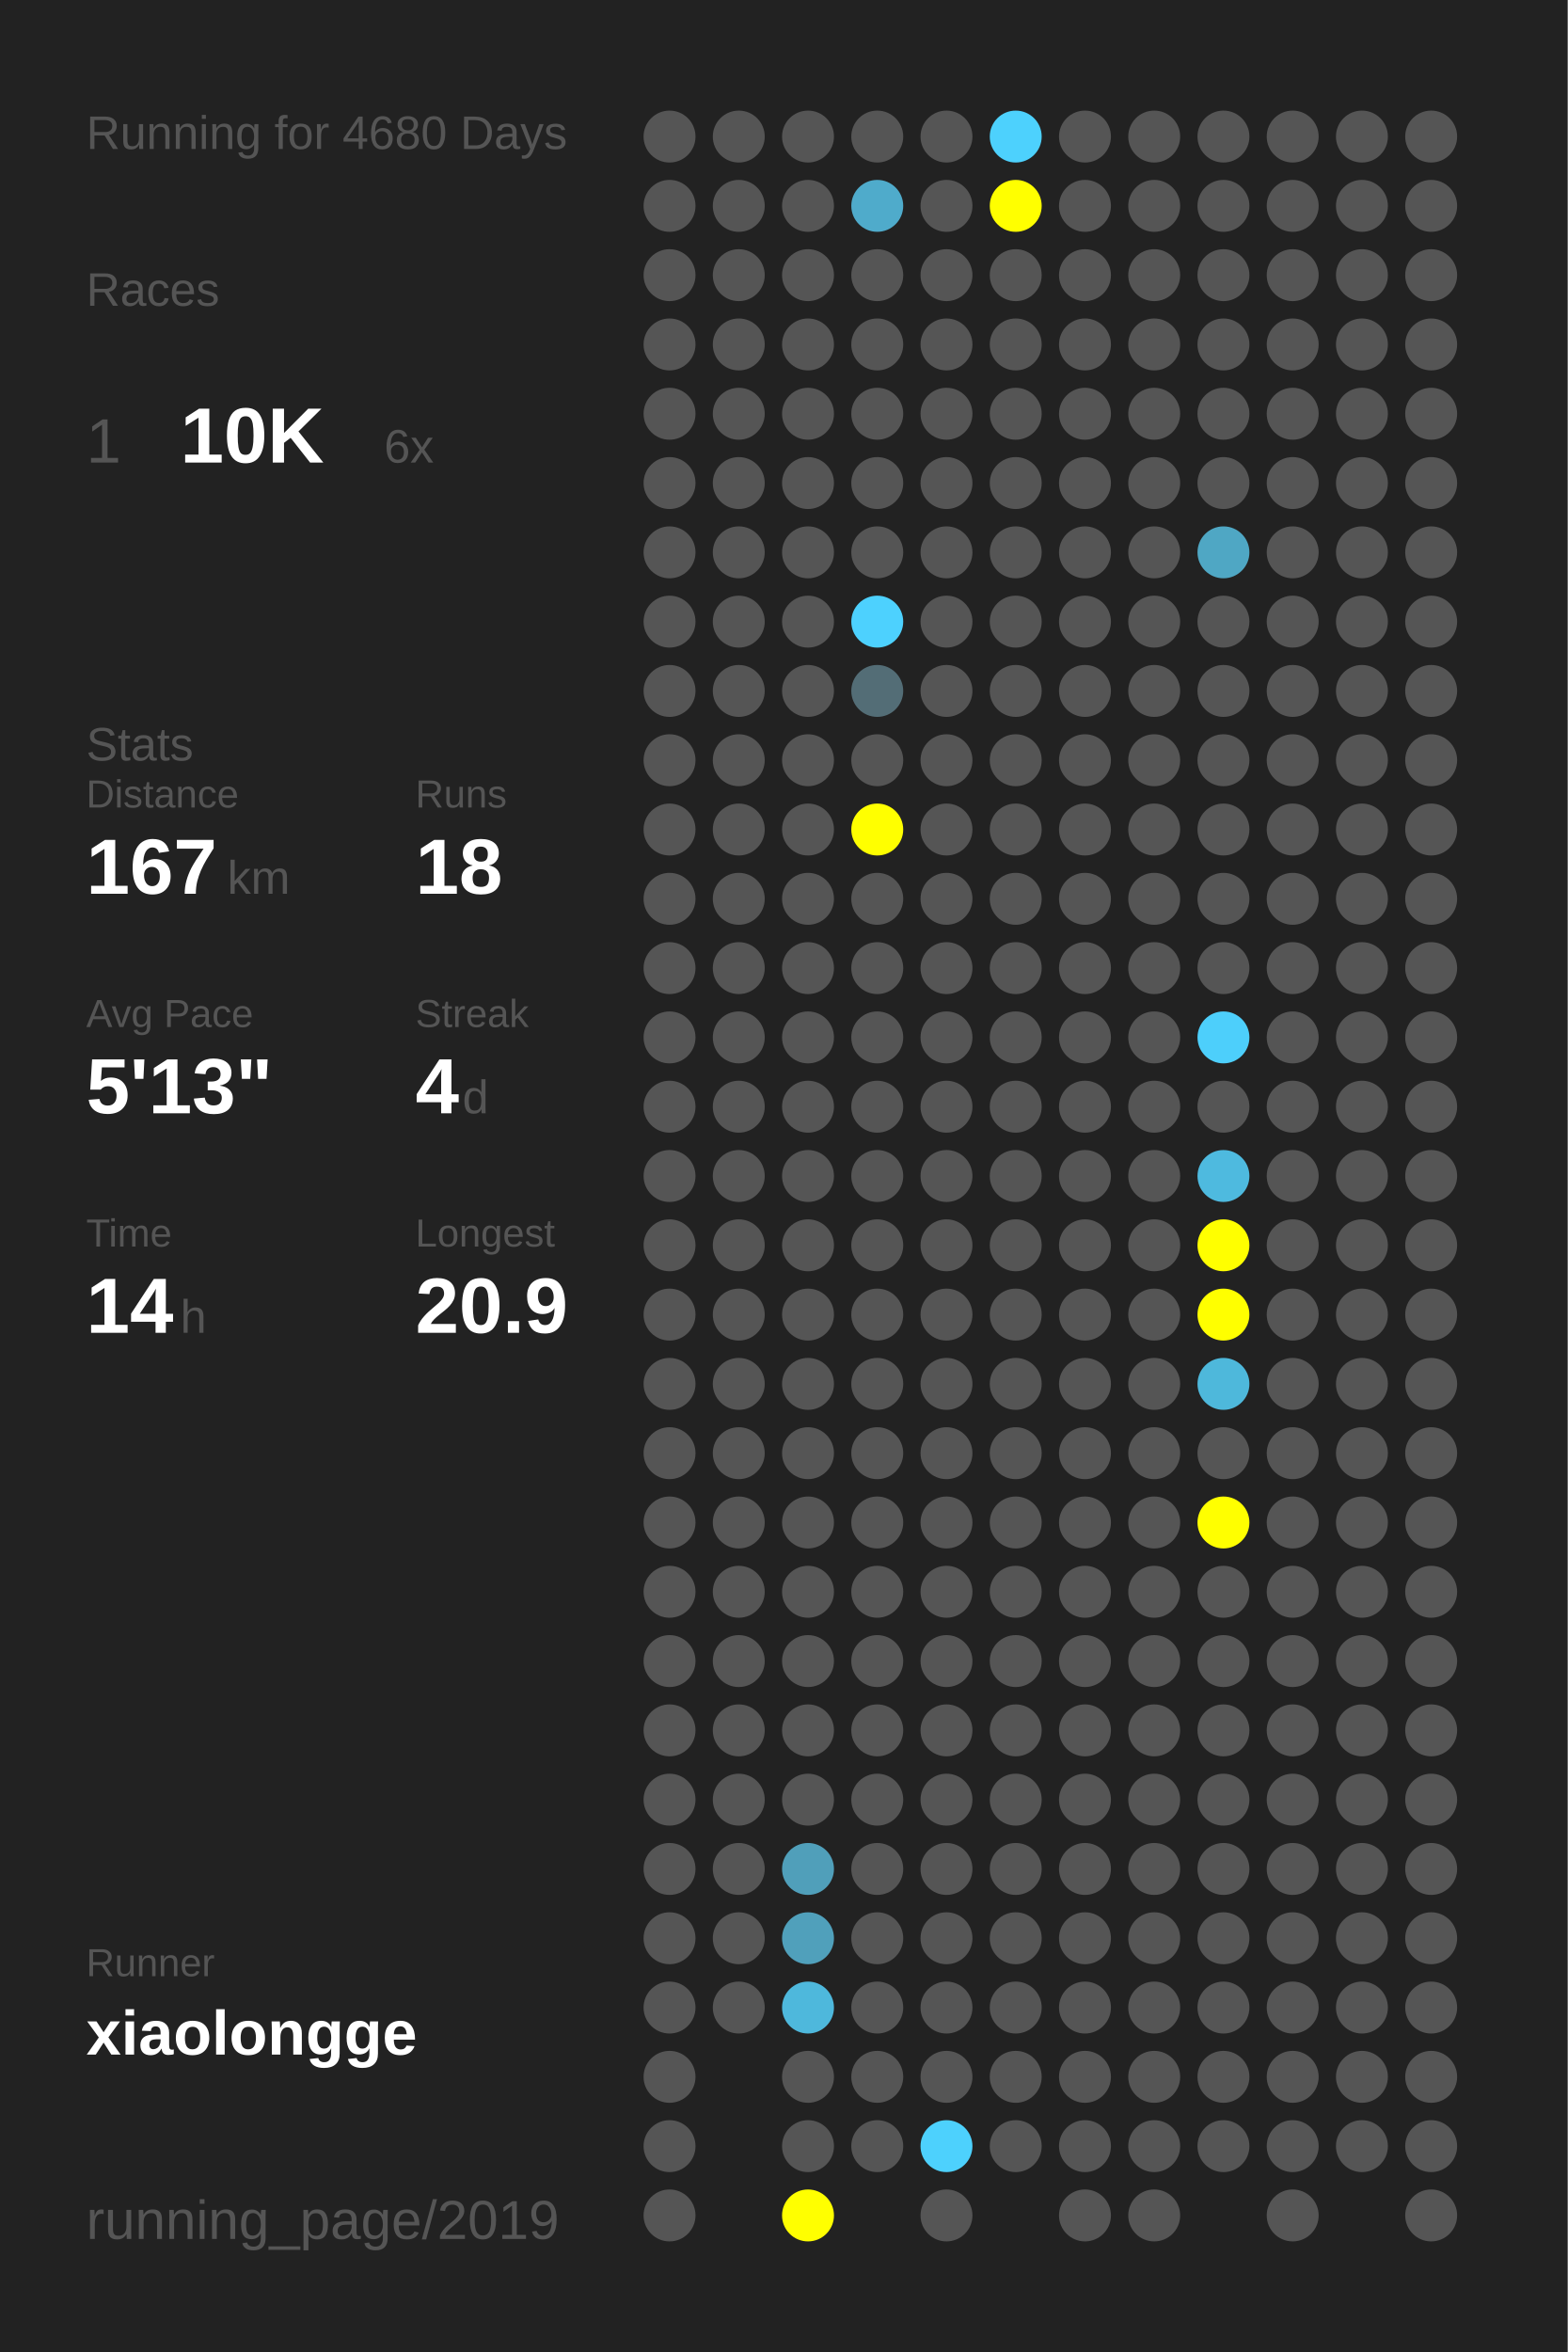
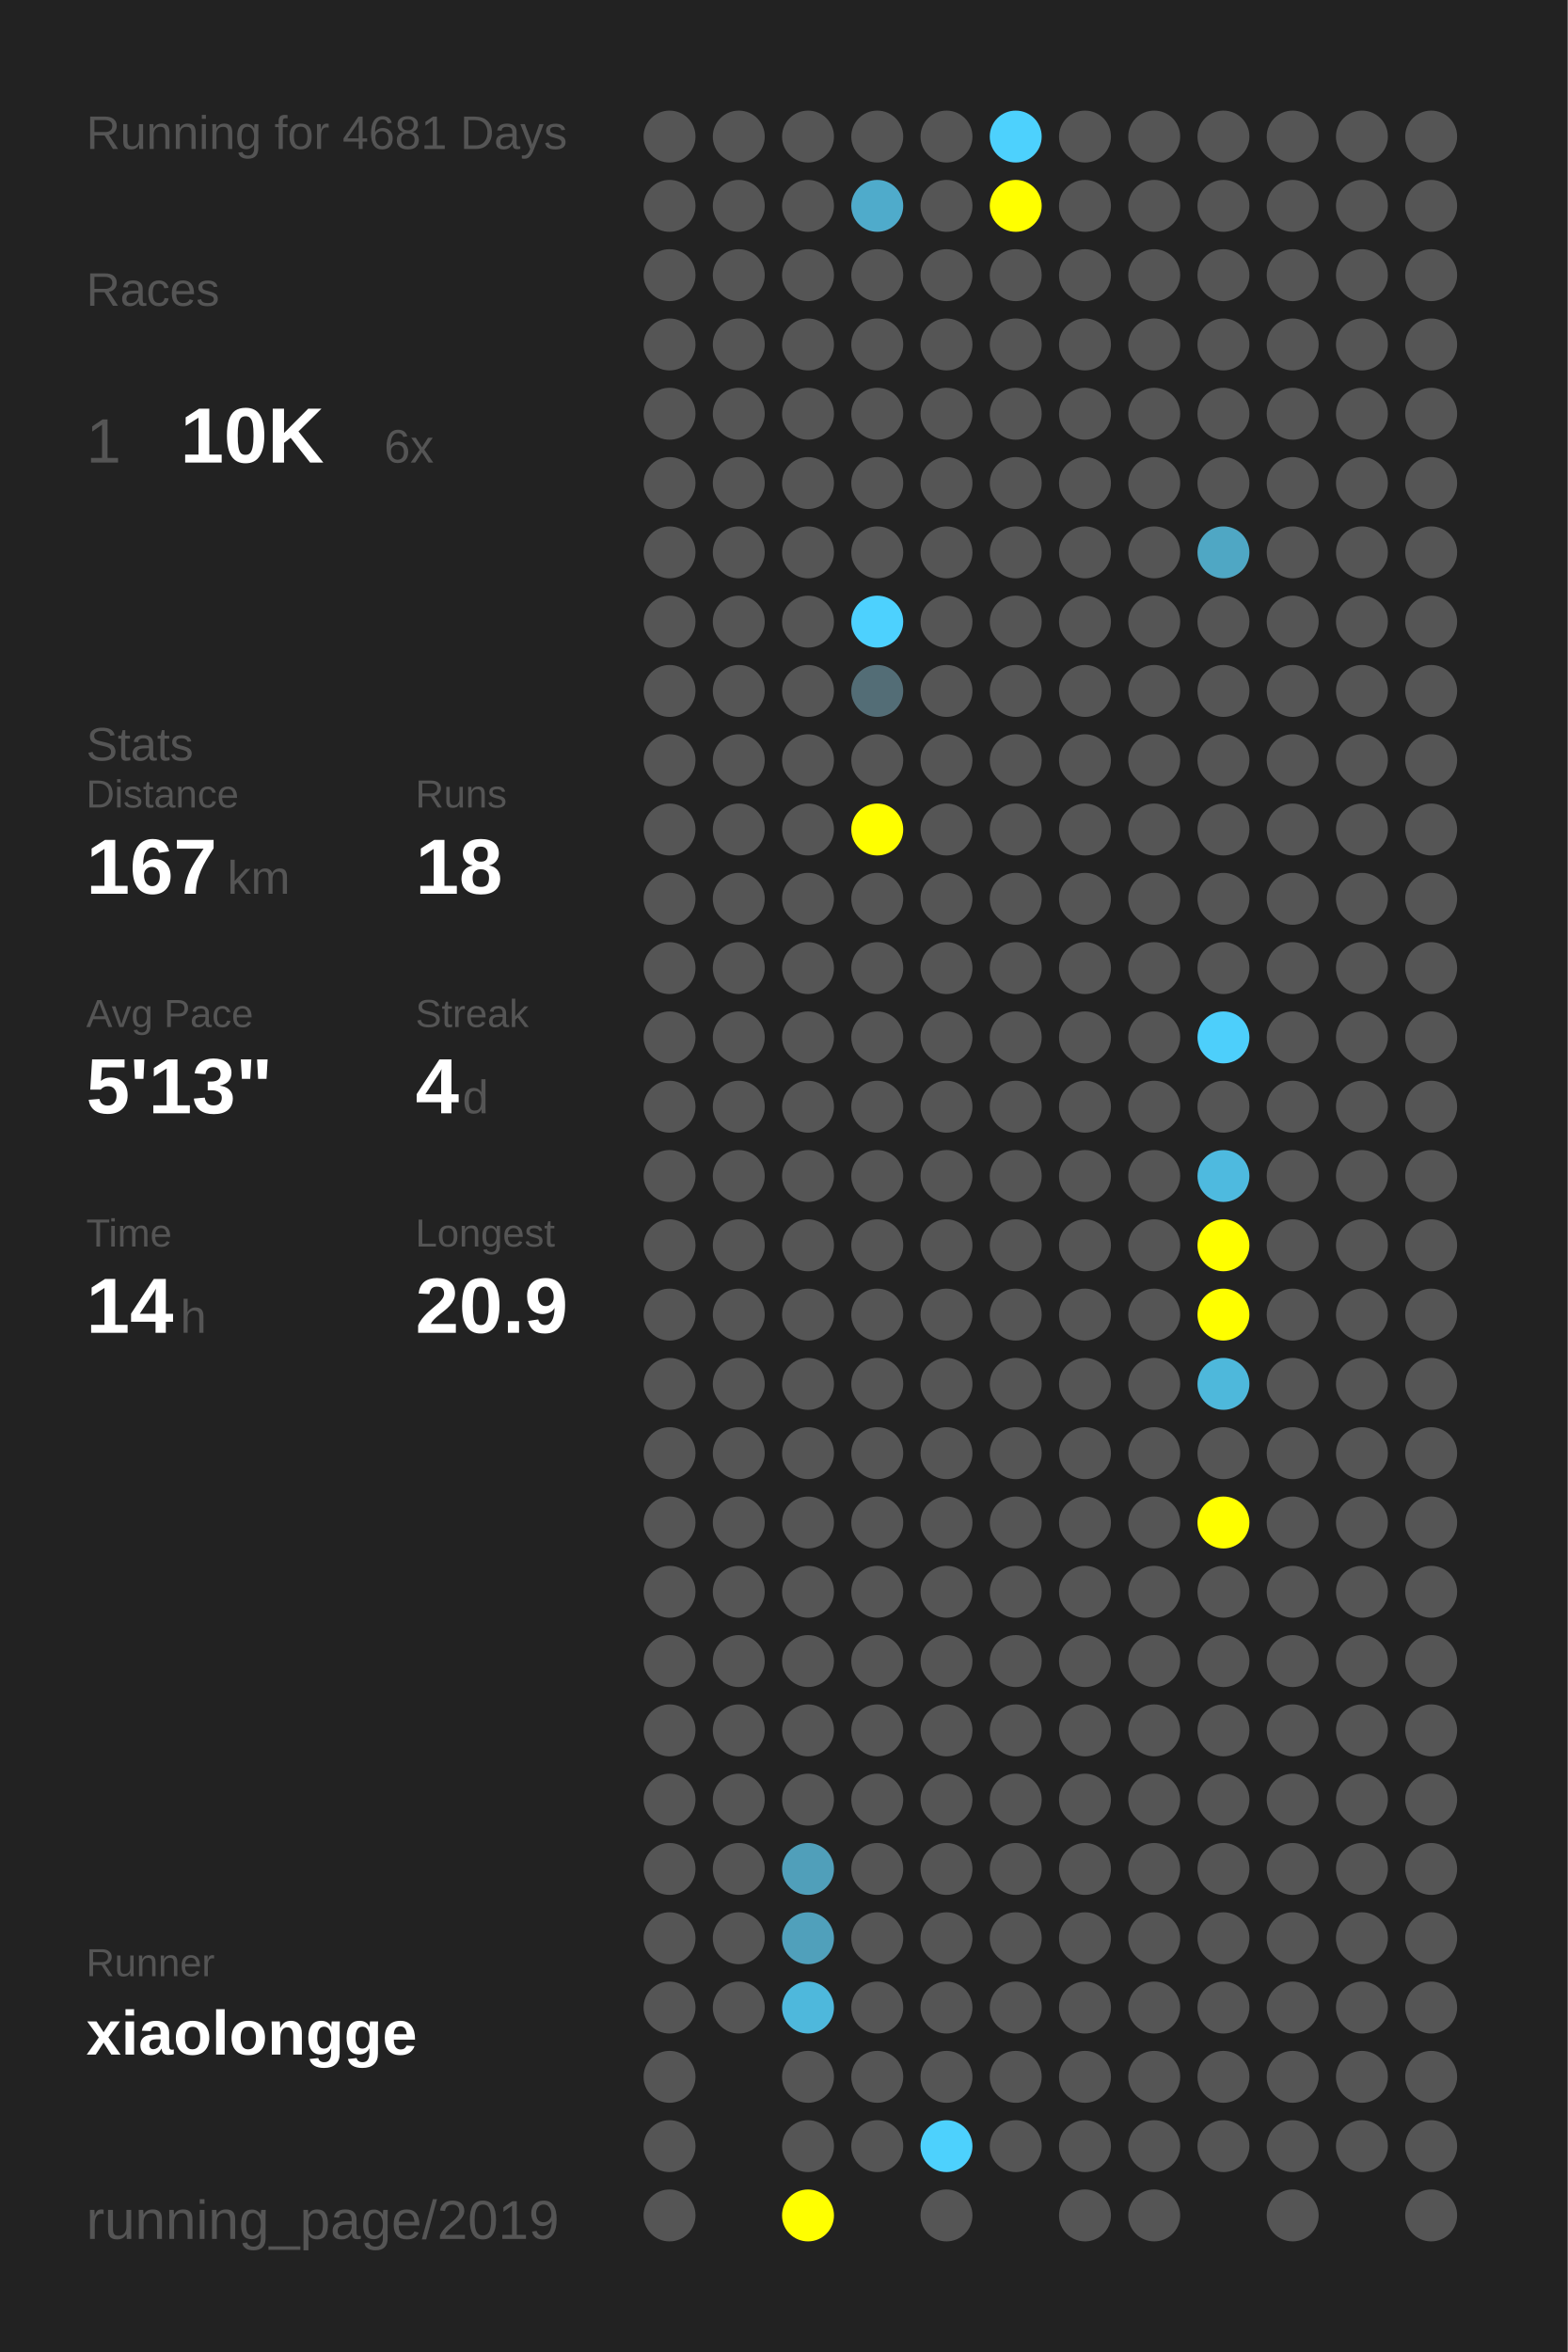
<svg xmlns="http://www.w3.org/2000/svg" baseProfile="full" height="300mm" version="1.1" viewBox="0,0,200,300" width="200mm">
  <defs />
  <rect fill="#222222" height="300" width="200" x="0" y="0" />
-   <text fill="#555555" style="font-size:6px; font-family:Arial;" x="11" y="19">Running for 4680 Days</text>
+   <text fill="#555555" style="font-size:6px; font-family:Arial;" x="11" y="19">Running for 4681 Days</text>
  <text fill="#555555" style="font-size:6px; font-family:Arial;" x="11" y="39">Races</text>
  <text fill="#555555" style="font-size:8px; font-family:Arial;" x="11" y="59">1</text>
  <text fill="#FFFFFF" style="font-size:10px; font-family:Arial; font-weight:bold;" x="23" y="59">10K</text>
  <text fill="#555555" style="font-size:6px; font-family:Arial;" x="49" y="59">6x</text>
  <text fill="#555555" style="font-size:6px; font-family:Arial;" x="11" y="97">Stats</text>
  <text fill="#555555" style="font-size:5px; font-family:Arial;" x="11" y="103">Distance</text>
  <text fill="#FFFFFF" style="font-size:10px; font-family:Arial; font-weight:bold;" x="11" y="114">167</text>
  <text fill="#555555" style="font-size:6px; font-family:Arial;" x="29" y="114">km</text>
  <text fill="#555555" style="font-size:5px; font-family:Arial;" x="53" y="103">Runs</text>
  <text fill="#FFFFFF" style="font-size:10px; font-family:Arial; font-weight:bold;" x="53" y="114">18</text>
  <text fill="#555555" style="font-size:5px; font-family:Arial;" x="11" y="131">Avg Pace</text>
  <text fill="#FFFFFF" style="font-size:10px; font-family:Arial; font-weight:bold;" x="11" y="142">5'13"</text>
  <text fill="#555555" style="font-size:5px; font-family:Arial;" x="53" y="131">Streak</text>
  <text fill="#FFFFFF" style="font-size:10px; font-family:Arial; font-weight:bold;" x="53" y="142">4</text>
  <text fill="#555555" style="font-size:6px; font-family:Arial;" x="59" y="142">d</text>
  <text fill="#555555" style="font-size:5px; font-family:Arial;" x="11" y="159">Time</text>
  <text fill="#FFFFFF" style="font-size:10px; font-family:Arial; font-weight:bold;" x="11" y="170">14</text>
  <text fill="#555555" style="font-size:6px; font-family:Arial;" x="23" y="170">h</text>
  <text fill="#555555" style="font-size:5px; font-family:Arial;" x="53" y="159">Longest</text>
  <text fill="#FFFFFF" style="font-size:10px; font-family:Arial; font-weight:bold;" x="53" y="170">20.9</text>
  <text fill="#555555" style="font-size:5px; font-family:Arial;" x="11" y="252.065">Runner</text>
  <text fill="#FFFFFF" style="font-size:8px; font-family:Arial; font-weight:bold;" x="11" y="262.065">xiaolongge</text>
  <text fill="#555555" style="font-size:7px; font-family:Arial;" x="11" y="285.581">running_page/2019</text>
  <circle cx="85.417" cy="17.419" fill="#555555" r="3.312" />
  <circle cx="85.417" cy="26.258" fill="#555555" r="3.312" />
  <circle cx="85.417" cy="35.097" fill="#555555" r="3.312" />
  <circle cx="85.417" cy="43.935" fill="#555555" r="3.312" />
  <circle cx="85.417" cy="52.774" fill="#555555" r="3.312" />
  <circle cx="85.417" cy="61.613" fill="#555555" r="3.312" />
  <circle cx="85.417" cy="70.452" fill="#555555" r="3.312" />
  <circle cx="85.417" cy="79.29" fill="#555555" r="3.312" />
  <circle cx="85.417" cy="88.129" fill="#555555" r="3.312" />
  <circle cx="85.417" cy="96.968" fill="#555555" r="3.312" />
  <circle cx="85.417" cy="105.806" fill="#555555" r="3.312" />
  <circle cx="85.417" cy="114.645" fill="#555555" r="3.312" />
  <circle cx="85.417" cy="123.484" fill="#555555" r="3.312" />
  <circle cx="85.417" cy="132.323" fill="#555555" r="3.312" />
  <circle cx="85.417" cy="141.161" fill="#555555" r="3.312" />
  <circle cx="85.417" cy="150" fill="#555555" r="3.312" />
  <circle cx="85.417" cy="158.839" fill="#555555" r="3.312" />
  <circle cx="85.417" cy="167.677" fill="#555555" r="3.312" />
  <circle cx="85.417" cy="176.516" fill="#555555" r="3.312" />
  <circle cx="85.417" cy="185.355" fill="#555555" r="3.312" />
  <circle cx="85.417" cy="194.194" fill="#555555" r="3.312" />
  <circle cx="85.417" cy="203.032" fill="#555555" r="3.312" />
  <circle cx="85.417" cy="211.871" fill="#555555" r="3.312" />
  <circle cx="85.417" cy="220.71" fill="#555555" r="3.312" />
  <circle cx="85.417" cy="229.548" fill="#555555" r="3.312" />
  <circle cx="85.417" cy="238.387" fill="#555555" r="3.312" />
  <circle cx="85.417" cy="247.226" fill="#555555" r="3.312" />
  <circle cx="85.417" cy="256.065" fill="#555555" r="3.312" />
  <circle cx="85.417" cy="264.903" fill="#555555" r="3.312" />
  <circle cx="85.417" cy="273.742" fill="#555555" r="3.312" />
  <circle cx="85.417" cy="282.581" fill="#555555" r="3.312" />
  <circle cx="94.25" cy="17.419" fill="#555555" r="3.312" />
  <circle cx="94.25" cy="26.258" fill="#555555" r="3.312" />
  <circle cx="94.25" cy="35.097" fill="#555555" r="3.312" />
  <circle cx="94.25" cy="43.935" fill="#555555" r="3.312" />
  <circle cx="94.25" cy="52.774" fill="#555555" r="3.312" />
  <circle cx="94.25" cy="61.613" fill="#555555" r="3.312" />
  <circle cx="94.25" cy="70.452" fill="#555555" r="3.312" />
  <circle cx="94.25" cy="79.29" fill="#555555" r="3.312" />
  <circle cx="94.25" cy="88.129" fill="#555555" r="3.312" />
  <circle cx="94.25" cy="96.968" fill="#555555" r="3.312" />
  <circle cx="94.25" cy="105.806" fill="#555555" r="3.312" />
  <circle cx="94.25" cy="114.645" fill="#555555" r="3.312" />
  <circle cx="94.25" cy="123.484" fill="#555555" r="3.312" />
  <circle cx="94.25" cy="132.323" fill="#555555" r="3.312" />
  <circle cx="94.25" cy="141.161" fill="#555555" r="3.312" />
  <circle cx="94.25" cy="150" fill="#555555" r="3.312" />
  <circle cx="94.25" cy="158.839" fill="#555555" r="3.312" />
  <circle cx="94.25" cy="167.677" fill="#555555" r="3.312" />
  <circle cx="94.25" cy="176.516" fill="#555555" r="3.312" />
  <circle cx="94.25" cy="185.355" fill="#555555" r="3.312" />
  <circle cx="94.25" cy="194.194" fill="#555555" r="3.312" />
  <circle cx="94.25" cy="203.032" fill="#555555" r="3.312" />
  <circle cx="94.25" cy="211.871" fill="#555555" r="3.312" />
  <circle cx="94.25" cy="220.71" fill="#555555" r="3.312" />
  <circle cx="94.25" cy="229.548" fill="#555555" r="3.312" />
  <circle cx="94.25" cy="238.387" fill="#555555" r="3.312" />
  <circle cx="94.25" cy="247.226" fill="#555555" r="3.312" />
  <circle cx="94.25" cy="256.065" fill="#555555" r="3.312" />
  <circle cx="103.083" cy="17.419" fill="#555555" r="3.312" />
  <circle cx="103.083" cy="26.258" fill="#555555" r="3.312" />
  <circle cx="103.083" cy="35.097" fill="#555555" r="3.312" />
  <circle cx="103.083" cy="43.935" fill="#555555" r="3.312" />
  <circle cx="103.083" cy="52.774" fill="#555555" r="3.312" />
  <circle cx="103.083" cy="61.613" fill="#555555" r="3.312" />
  <circle cx="103.083" cy="70.452" fill="#555555" r="3.312" />
  <circle cx="103.083" cy="79.29" fill="#555555" r="3.312" />
  <circle cx="103.083" cy="88.129" fill="#555555" r="3.312" />
  <circle cx="103.083" cy="96.968" fill="#555555" r="3.312" />
  <circle cx="103.083" cy="105.806" fill="#555555" r="3.312" />
  <circle cx="103.083" cy="114.645" fill="#555555" r="3.312" />
  <circle cx="103.083" cy="123.484" fill="#555555" r="3.312" />
  <circle cx="103.083" cy="132.323" fill="#555555" r="3.312" />
  <circle cx="103.083" cy="141.161" fill="#555555" r="3.312" />
  <circle cx="103.083" cy="150" fill="#555555" r="3.312" />
  <circle cx="103.083" cy="158.839" fill="#555555" r="3.312" />
  <circle cx="103.083" cy="167.677" fill="#555555" r="3.312" />
  <circle cx="103.083" cy="176.516" fill="#555555" r="3.312" />
  <circle cx="103.083" cy="185.355" fill="#555555" r="3.312" />
  <circle cx="103.083" cy="194.194" fill="#555555" r="3.312" />
  <circle cx="103.083" cy="203.032" fill="#555555" r="3.312" />
  <circle cx="103.083" cy="211.871" fill="#555555" r="3.312" />
  <circle cx="103.083" cy="220.71" fill="#555555" r="3.312" />
  <circle cx="103.083" cy="229.548" fill="#555555" r="3.312" />
  <circle cx="103.083" cy="238.387" fill="#509fba" r="3.312" />
  <circle cx="103.083" cy="247.226" fill="#50a0bb" r="3.312" />
  <circle cx="103.083" cy="256.065" fill="#4eb8dc" r="3.312" />
  <circle cx="103.083" cy="264.903" fill="#555555" r="3.312" />
  <circle cx="103.083" cy="273.742" fill="#555555" r="3.312" />
  <circle cx="103.083" cy="282.581" fill="#FFFF00" r="3.312" />
  <circle cx="111.917" cy="17.419" fill="#555555" r="3.312" />
  <circle cx="111.917" cy="26.258" fill="#4fabcb" r="3.312" />
  <circle cx="111.917" cy="35.097" fill="#555555" r="3.312" />
  <circle cx="111.917" cy="43.935" fill="#555555" r="3.312" />
  <circle cx="111.917" cy="52.774" fill="#555555" r="3.312" />
  <circle cx="111.917" cy="61.613" fill="#555555" r="3.312" />
  <circle cx="111.917" cy="70.452" fill="#555555" r="3.312" />
  <circle cx="111.917" cy="79.29" fill="#4dd1fe" r="3.312" />
  <circle cx="111.917" cy="88.129" fill="#536d76" r="3.312" />
  <circle cx="111.917" cy="96.968" fill="#555555" r="3.312" />
  <circle cx="111.917" cy="105.806" fill="#FFFF00" r="3.312" />
  <circle cx="111.917" cy="114.645" fill="#555555" r="3.312" />
  <circle cx="111.917" cy="123.484" fill="#555555" r="3.312" />
  <circle cx="111.917" cy="132.323" fill="#555555" r="3.312" />
  <circle cx="111.917" cy="141.161" fill="#555555" r="3.312" />
  <circle cx="111.917" cy="150" fill="#555555" r="3.312" />
  <circle cx="111.917" cy="158.839" fill="#555555" r="3.312" />
  <circle cx="111.917" cy="167.677" fill="#555555" r="3.312" />
  <circle cx="111.917" cy="176.516" fill="#555555" r="3.312" />
  <circle cx="111.917" cy="185.355" fill="#555555" r="3.312" />
  <circle cx="111.917" cy="194.194" fill="#555555" r="3.312" />
  <circle cx="111.917" cy="203.032" fill="#555555" r="3.312" />
  <circle cx="111.917" cy="211.871" fill="#555555" r="3.312" />
  <circle cx="111.917" cy="220.71" fill="#555555" r="3.312" />
  <circle cx="111.917" cy="229.548" fill="#555555" r="3.312" />
  <circle cx="111.917" cy="238.387" fill="#555555" r="3.312" />
  <circle cx="111.917" cy="247.226" fill="#555555" r="3.312" />
  <circle cx="111.917" cy="256.065" fill="#555555" r="3.312" />
  <circle cx="111.917" cy="264.903" fill="#555555" r="3.312" />
  <circle cx="111.917" cy="273.742" fill="#555555" r="3.312" />
  <circle cx="120.75" cy="17.419" fill="#555555" r="3.312" />
  <circle cx="120.75" cy="26.258" fill="#555555" r="3.312" />
  <circle cx="120.75" cy="35.097" fill="#555555" r="3.312" />
  <circle cx="120.75" cy="43.935" fill="#555555" r="3.312" />
  <circle cx="120.75" cy="52.774" fill="#555555" r="3.312" />
  <circle cx="120.75" cy="61.613" fill="#555555" r="3.312" />
  <circle cx="120.75" cy="70.452" fill="#555555" r="3.312" />
  <circle cx="120.75" cy="79.29" fill="#555555" r="3.312" />
  <circle cx="120.75" cy="88.129" fill="#555555" r="3.312" />
  <circle cx="120.75" cy="96.968" fill="#555555" r="3.312" />
  <circle cx="120.75" cy="105.806" fill="#555555" r="3.312" />
  <circle cx="120.75" cy="114.645" fill="#555555" r="3.312" />
  <circle cx="120.75" cy="123.484" fill="#555555" r="3.312" />
  <circle cx="120.75" cy="132.323" fill="#555555" r="3.312" />
  <circle cx="120.75" cy="141.161" fill="#555555" r="3.312" />
  <circle cx="120.75" cy="150" fill="#555555" r="3.312" />
  <circle cx="120.75" cy="158.839" fill="#555555" r="3.312" />
  <circle cx="120.75" cy="167.677" fill="#555555" r="3.312" />
  <circle cx="120.75" cy="176.516" fill="#555555" r="3.312" />
  <circle cx="120.75" cy="185.355" fill="#555555" r="3.312" />
  <circle cx="120.75" cy="194.194" fill="#555555" r="3.312" />
  <circle cx="120.75" cy="203.032" fill="#555555" r="3.312" />
  <circle cx="120.75" cy="211.871" fill="#555555" r="3.312" />
  <circle cx="120.75" cy="220.71" fill="#555555" r="3.312" />
  <circle cx="120.75" cy="229.548" fill="#555555" r="3.312" />
  <circle cx="120.75" cy="238.387" fill="#555555" r="3.312" />
  <circle cx="120.75" cy="247.226" fill="#555555" r="3.312" />
  <circle cx="120.75" cy="256.065" fill="#555555" r="3.312" />
  <circle cx="120.75" cy="264.903" fill="#555555" r="3.312" />
  <circle cx="120.75" cy="273.742" fill="#4dd1fd" r="3.312" />
  <circle cx="120.75" cy="282.581" fill="#555555" r="3.312" />
  <circle cx="129.583" cy="17.419" fill="#4dd1fd" r="3.312" />
  <circle cx="129.583" cy="26.258" fill="#FFFF00" r="3.312" />
  <circle cx="129.583" cy="35.097" fill="#555555" r="3.312" />
  <circle cx="129.583" cy="43.935" fill="#555555" r="3.312" />
  <circle cx="129.583" cy="52.774" fill="#555555" r="3.312" />
  <circle cx="129.583" cy="61.613" fill="#555555" r="3.312" />
  <circle cx="129.583" cy="70.452" fill="#555555" r="3.312" />
  <circle cx="129.583" cy="79.29" fill="#555555" r="3.312" />
  <circle cx="129.583" cy="88.129" fill="#555555" r="3.312" />
  <circle cx="129.583" cy="96.968" fill="#555555" r="3.312" />
  <circle cx="129.583" cy="105.806" fill="#555555" r="3.312" />
  <circle cx="129.583" cy="114.645" fill="#555555" r="3.312" />
  <circle cx="129.583" cy="123.484" fill="#555555" r="3.312" />
  <circle cx="129.583" cy="132.323" fill="#555555" r="3.312" />
  <circle cx="129.583" cy="141.161" fill="#555555" r="3.312" />
  <circle cx="129.583" cy="150" fill="#555555" r="3.312" />
  <circle cx="129.583" cy="158.839" fill="#555555" r="3.312" />
  <circle cx="129.583" cy="167.677" fill="#555555" r="3.312" />
  <circle cx="129.583" cy="176.516" fill="#555555" r="3.312" />
  <circle cx="129.583" cy="185.355" fill="#555555" r="3.312" />
  <circle cx="129.583" cy="194.194" fill="#555555" r="3.312" />
  <circle cx="129.583" cy="203.032" fill="#555555" r="3.312" />
  <circle cx="129.583" cy="211.871" fill="#555555" r="3.312" />
  <circle cx="129.583" cy="220.71" fill="#555555" r="3.312" />
  <circle cx="129.583" cy="229.548" fill="#555555" r="3.312" />
  <circle cx="129.583" cy="238.387" fill="#555555" r="3.312" />
  <circle cx="129.583" cy="247.226" fill="#555555" r="3.312" />
  <circle cx="129.583" cy="256.065" fill="#555555" r="3.312" />
  <circle cx="129.583" cy="264.903" fill="#555555" r="3.312" />
  <circle cx="129.583" cy="273.742" fill="#555555" r="3.312" />
  <circle cx="138.417" cy="17.419" fill="#555555" r="3.312" />
  <circle cx="138.417" cy="26.258" fill="#555555" r="3.312" />
  <circle cx="138.417" cy="35.097" fill="#555555" r="3.312" />
  <circle cx="138.417" cy="43.935" fill="#555555" r="3.312" />
  <circle cx="138.417" cy="52.774" fill="#555555" r="3.312" />
  <circle cx="138.417" cy="61.613" fill="#555555" r="3.312" />
  <circle cx="138.417" cy="70.452" fill="#555555" r="3.312" />
  <circle cx="138.417" cy="79.29" fill="#555555" r="3.312" />
  <circle cx="138.417" cy="88.129" fill="#555555" r="3.312" />
  <circle cx="138.417" cy="96.968" fill="#555555" r="3.312" />
  <circle cx="138.417" cy="105.806" fill="#555555" r="3.312" />
  <circle cx="138.417" cy="114.645" fill="#555555" r="3.312" />
  <circle cx="138.417" cy="123.484" fill="#555555" r="3.312" />
  <circle cx="138.417" cy="132.323" fill="#555555" r="3.312" />
  <circle cx="138.417" cy="141.161" fill="#555555" r="3.312" />
  <circle cx="138.417" cy="150" fill="#555555" r="3.312" />
  <circle cx="138.417" cy="158.839" fill="#555555" r="3.312" />
  <circle cx="138.417" cy="167.677" fill="#555555" r="3.312" />
  <circle cx="138.417" cy="176.516" fill="#555555" r="3.312" />
  <circle cx="138.417" cy="185.355" fill="#555555" r="3.312" />
  <circle cx="138.417" cy="194.194" fill="#555555" r="3.312" />
  <circle cx="138.417" cy="203.032" fill="#555555" r="3.312" />
  <circle cx="138.417" cy="211.871" fill="#555555" r="3.312" />
  <circle cx="138.417" cy="220.71" fill="#555555" r="3.312" />
  <circle cx="138.417" cy="229.548" fill="#555555" r="3.312" />
  <circle cx="138.417" cy="238.387" fill="#555555" r="3.312" />
  <circle cx="138.417" cy="247.226" fill="#555555" r="3.312" />
  <circle cx="138.417" cy="256.065" fill="#555555" r="3.312" />
  <circle cx="138.417" cy="264.903" fill="#555555" r="3.312" />
  <circle cx="138.417" cy="273.742" fill="#555555" r="3.312" />
  <circle cx="138.417" cy="282.581" fill="#555555" r="3.312" />
  <circle cx="147.25" cy="17.419" fill="#555555" r="3.312" />
  <circle cx="147.25" cy="26.258" fill="#555555" r="3.312" />
  <circle cx="147.25" cy="35.097" fill="#555555" r="3.312" />
  <circle cx="147.25" cy="43.935" fill="#555555" r="3.312" />
  <circle cx="147.25" cy="52.774" fill="#555555" r="3.312" />
  <circle cx="147.25" cy="61.613" fill="#555555" r="3.312" />
  <circle cx="147.25" cy="70.452" fill="#555555" r="3.312" />
  <circle cx="147.25" cy="79.29" fill="#555555" r="3.312" />
  <circle cx="147.25" cy="88.129" fill="#555555" r="3.312" />
  <circle cx="147.25" cy="96.968" fill="#555555" r="3.312" />
  <circle cx="147.25" cy="105.806" fill="#555555" r="3.312" />
  <circle cx="147.25" cy="114.645" fill="#555555" r="3.312" />
  <circle cx="147.25" cy="123.484" fill="#555555" r="3.312" />
  <circle cx="147.25" cy="132.323" fill="#555555" r="3.312" />
  <circle cx="147.25" cy="141.161" fill="#555555" r="3.312" />
  <circle cx="147.25" cy="150" fill="#555555" r="3.312" />
  <circle cx="147.25" cy="158.839" fill="#555555" r="3.312" />
  <circle cx="147.25" cy="167.677" fill="#555555" r="3.312" />
  <circle cx="147.25" cy="176.516" fill="#555555" r="3.312" />
  <circle cx="147.25" cy="185.355" fill="#555555" r="3.312" />
  <circle cx="147.25" cy="194.194" fill="#555555" r="3.312" />
  <circle cx="147.25" cy="203.032" fill="#555555" r="3.312" />
  <circle cx="147.25" cy="211.871" fill="#555555" r="3.312" />
  <circle cx="147.25" cy="220.71" fill="#555555" r="3.312" />
  <circle cx="147.25" cy="229.548" fill="#555555" r="3.312" />
  <circle cx="147.25" cy="238.387" fill="#555555" r="3.312" />
  <circle cx="147.25" cy="247.226" fill="#555555" r="3.312" />
  <circle cx="147.25" cy="256.065" fill="#555555" r="3.312" />
  <circle cx="147.25" cy="264.903" fill="#555555" r="3.312" />
  <circle cx="147.25" cy="273.742" fill="#555555" r="3.312" />
  <circle cx="147.25" cy="282.581" fill="#555555" r="3.312" />
  <circle cx="156.083" cy="17.419" fill="#555555" r="3.312" />
  <circle cx="156.083" cy="26.258" fill="#555555" r="3.312" />
  <circle cx="156.083" cy="35.097" fill="#555555" r="3.312" />
  <circle cx="156.083" cy="43.935" fill="#555555" r="3.312" />
  <circle cx="156.083" cy="52.774" fill="#555555" r="3.312" />
  <circle cx="156.083" cy="61.613" fill="#555555" r="3.312" />
  <circle cx="156.083" cy="70.452" fill="#4fa7c4" r="3.312" />
  <circle cx="156.083" cy="79.29" fill="#555555" r="3.312" />
  <circle cx="156.083" cy="88.129" fill="#555555" r="3.312" />
  <circle cx="156.083" cy="96.968" fill="#555555" r="3.312" />
  <circle cx="156.083" cy="105.806" fill="#555555" r="3.312" />
  <circle cx="156.083" cy="114.645" fill="#555555" r="3.312" />
  <circle cx="156.083" cy="123.484" fill="#555555" r="3.312" />
  <circle cx="156.083" cy="132.323" fill="#4dcffb" r="3.312" />
  <circle cx="156.083" cy="141.161" fill="#555555" r="3.312" />
  <circle cx="156.083" cy="150" fill="#4ebadf" r="3.312" />
  <circle cx="156.083" cy="158.839" fill="#FFFF00" r="3.312" />
  <circle cx="156.083" cy="167.677" fill="#FFFF00" r="3.312" />
  <circle cx="156.083" cy="176.516" fill="#4eb8db" r="3.312" />
  <circle cx="156.083" cy="185.355" fill="#555555" r="3.312" />
  <circle cx="156.083" cy="194.194" fill="#FFFF00" r="3.312" />
  <circle cx="156.083" cy="203.032" fill="#555555" r="3.312" />
  <circle cx="156.083" cy="211.871" fill="#555555" r="3.312" />
  <circle cx="156.083" cy="220.71" fill="#555555" r="3.312" />
  <circle cx="156.083" cy="229.548" fill="#555555" r="3.312" />
  <circle cx="156.083" cy="238.387" fill="#555555" r="3.312" />
  <circle cx="156.083" cy="247.226" fill="#555555" r="3.312" />
  <circle cx="156.083" cy="256.065" fill="#555555" r="3.312" />
  <circle cx="156.083" cy="264.903" fill="#555555" r="3.312" />
  <circle cx="156.083" cy="273.742" fill="#555555" r="3.312" />
  <circle cx="164.917" cy="17.419" fill="#555555" r="3.312" />
  <circle cx="164.917" cy="26.258" fill="#555555" r="3.312" />
  <circle cx="164.917" cy="35.097" fill="#555555" r="3.312" />
  <circle cx="164.917" cy="43.935" fill="#555555" r="3.312" />
  <circle cx="164.917" cy="52.774" fill="#555555" r="3.312" />
  <circle cx="164.917" cy="61.613" fill="#555555" r="3.312" />
  <circle cx="164.917" cy="70.452" fill="#555555" r="3.312" />
  <circle cx="164.917" cy="79.29" fill="#555555" r="3.312" />
  <circle cx="164.917" cy="88.129" fill="#555555" r="3.312" />
  <circle cx="164.917" cy="96.968" fill="#555555" r="3.312" />
  <circle cx="164.917" cy="105.806" fill="#555555" r="3.312" />
  <circle cx="164.917" cy="114.645" fill="#555555" r="3.312" />
  <circle cx="164.917" cy="123.484" fill="#555555" r="3.312" />
  <circle cx="164.917" cy="132.323" fill="#555555" r="3.312" />
  <circle cx="164.917" cy="141.161" fill="#555555" r="3.312" />
  <circle cx="164.917" cy="150" fill="#555555" r="3.312" />
  <circle cx="164.917" cy="158.839" fill="#555555" r="3.312" />
  <circle cx="164.917" cy="167.677" fill="#555555" r="3.312" />
  <circle cx="164.917" cy="176.516" fill="#555555" r="3.312" />
  <circle cx="164.917" cy="185.355" fill="#555555" r="3.312" />
  <circle cx="164.917" cy="194.194" fill="#555555" r="3.312" />
  <circle cx="164.917" cy="203.032" fill="#555555" r="3.312" />
  <circle cx="164.917" cy="211.871" fill="#555555" r="3.312" />
  <circle cx="164.917" cy="220.71" fill="#555555" r="3.312" />
  <circle cx="164.917" cy="229.548" fill="#555555" r="3.312" />
  <circle cx="164.917" cy="238.387" fill="#555555" r="3.312" />
  <circle cx="164.917" cy="247.226" fill="#555555" r="3.312" />
  <circle cx="164.917" cy="256.065" fill="#555555" r="3.312" />
  <circle cx="164.917" cy="264.903" fill="#555555" r="3.312" />
  <circle cx="164.917" cy="273.742" fill="#555555" r="3.312" />
  <circle cx="164.917" cy="282.581" fill="#555555" r="3.312" />
  <circle cx="173.75" cy="17.419" fill="#555555" r="3.312" />
  <circle cx="173.75" cy="26.258" fill="#555555" r="3.312" />
  <circle cx="173.75" cy="35.097" fill="#555555" r="3.312" />
  <circle cx="173.75" cy="43.935" fill="#555555" r="3.312" />
  <circle cx="173.75" cy="52.774" fill="#555555" r="3.312" />
  <circle cx="173.75" cy="61.613" fill="#555555" r="3.312" />
  <circle cx="173.75" cy="70.452" fill="#555555" r="3.312" />
  <circle cx="173.75" cy="79.29" fill="#555555" r="3.312" />
  <circle cx="173.75" cy="88.129" fill="#555555" r="3.312" />
  <circle cx="173.75" cy="96.968" fill="#555555" r="3.312" />
  <circle cx="173.75" cy="105.806" fill="#555555" r="3.312" />
  <circle cx="173.75" cy="114.645" fill="#555555" r="3.312" />
  <circle cx="173.75" cy="123.484" fill="#555555" r="3.312" />
  <circle cx="173.75" cy="132.323" fill="#555555" r="3.312" />
  <circle cx="173.75" cy="141.161" fill="#555555" r="3.312" />
  <circle cx="173.75" cy="150" fill="#555555" r="3.312" />
  <circle cx="173.75" cy="158.839" fill="#555555" r="3.312" />
  <circle cx="173.75" cy="167.677" fill="#555555" r="3.312" />
  <circle cx="173.75" cy="176.516" fill="#555555" r="3.312" />
  <circle cx="173.75" cy="185.355" fill="#555555" r="3.312" />
  <circle cx="173.75" cy="194.194" fill="#555555" r="3.312" />
  <circle cx="173.75" cy="203.032" fill="#555555" r="3.312" />
  <circle cx="173.75" cy="211.871" fill="#555555" r="3.312" />
  <circle cx="173.75" cy="220.71" fill="#555555" r="3.312" />
  <circle cx="173.75" cy="229.548" fill="#555555" r="3.312" />
  <circle cx="173.75" cy="238.387" fill="#555555" r="3.312" />
  <circle cx="173.75" cy="247.226" fill="#555555" r="3.312" />
  <circle cx="173.75" cy="256.065" fill="#555555" r="3.312" />
  <circle cx="173.75" cy="264.903" fill="#555555" r="3.312" />
  <circle cx="173.75" cy="273.742" fill="#555555" r="3.312" />
  <circle cx="182.583" cy="17.419" fill="#555555" r="3.312" />
  <circle cx="182.583" cy="26.258" fill="#555555" r="3.312" />
  <circle cx="182.583" cy="35.097" fill="#555555" r="3.312" />
  <circle cx="182.583" cy="43.935" fill="#555555" r="3.312" />
  <circle cx="182.583" cy="52.774" fill="#555555" r="3.312" />
  <circle cx="182.583" cy="61.613" fill="#555555" r="3.312" />
  <circle cx="182.583" cy="70.452" fill="#555555" r="3.312" />
  <circle cx="182.583" cy="79.29" fill="#555555" r="3.312" />
  <circle cx="182.583" cy="88.129" fill="#555555" r="3.312" />
  <circle cx="182.583" cy="96.968" fill="#555555" r="3.312" />
  <circle cx="182.583" cy="105.806" fill="#555555" r="3.312" />
  <circle cx="182.583" cy="114.645" fill="#555555" r="3.312" />
  <circle cx="182.583" cy="123.484" fill="#555555" r="3.312" />
  <circle cx="182.583" cy="132.323" fill="#555555" r="3.312" />
  <circle cx="182.583" cy="141.161" fill="#555555" r="3.312" />
  <circle cx="182.583" cy="150" fill="#555555" r="3.312" />
  <circle cx="182.583" cy="158.839" fill="#555555" r="3.312" />
  <circle cx="182.583" cy="167.677" fill="#555555" r="3.312" />
  <circle cx="182.583" cy="176.516" fill="#555555" r="3.312" />
  <circle cx="182.583" cy="185.355" fill="#555555" r="3.312" />
  <circle cx="182.583" cy="194.194" fill="#555555" r="3.312" />
  <circle cx="182.583" cy="203.032" fill="#555555" r="3.312" />
  <circle cx="182.583" cy="211.871" fill="#555555" r="3.312" />
  <circle cx="182.583" cy="220.71" fill="#555555" r="3.312" />
  <circle cx="182.583" cy="229.548" fill="#555555" r="3.312" />
  <circle cx="182.583" cy="238.387" fill="#555555" r="3.312" />
  <circle cx="182.583" cy="247.226" fill="#555555" r="3.312" />
  <circle cx="182.583" cy="256.065" fill="#555555" r="3.312" />
  <circle cx="182.583" cy="264.903" fill="#555555" r="3.312" />
  <circle cx="182.583" cy="273.742" fill="#555555" r="3.312" />
  <circle cx="182.583" cy="282.581" fill="#555555" r="3.312" />
</svg>
